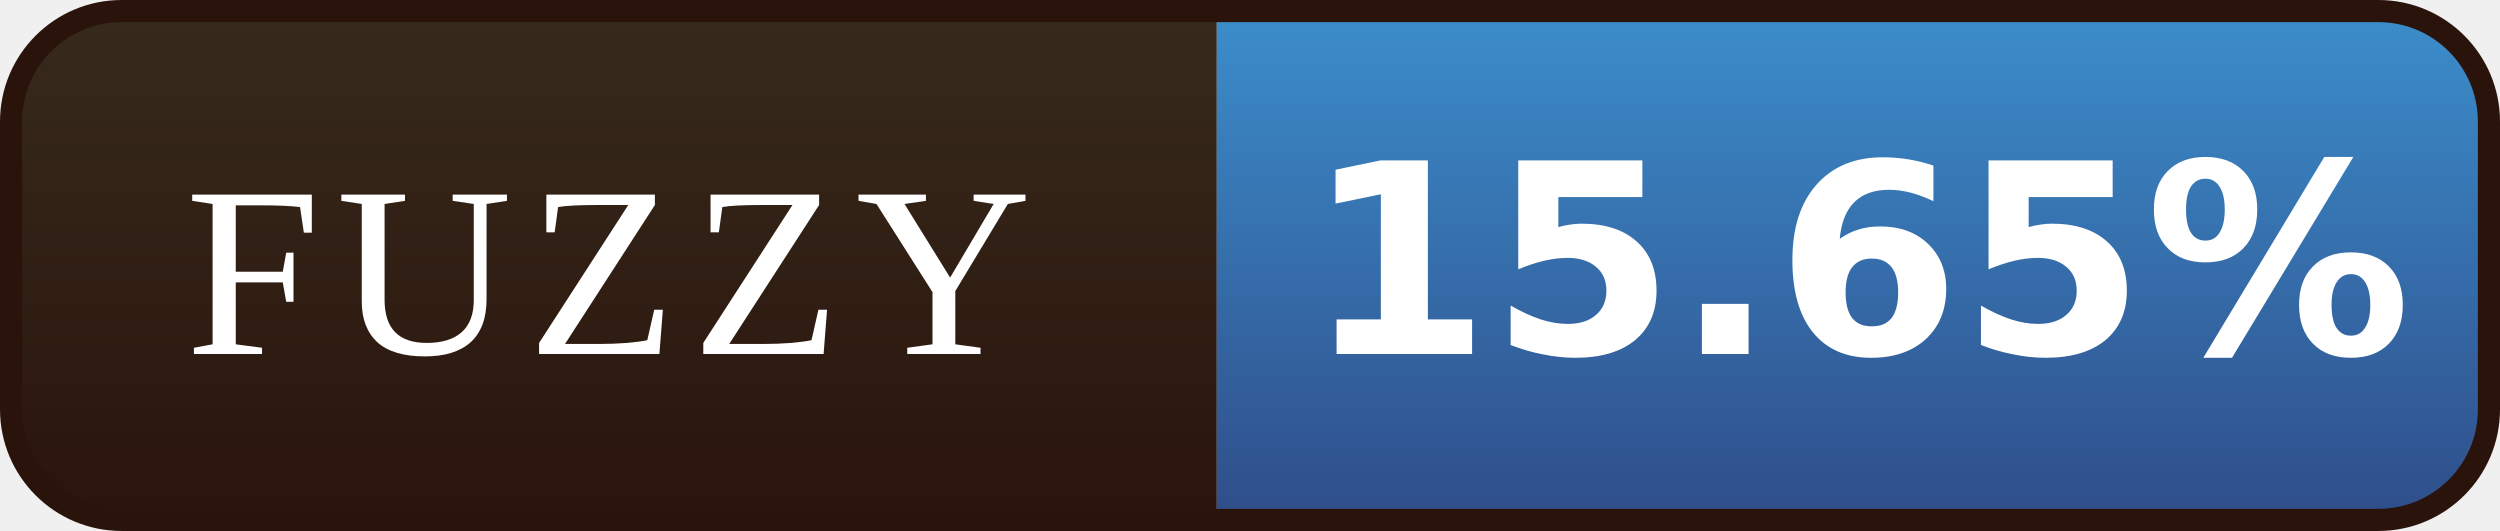
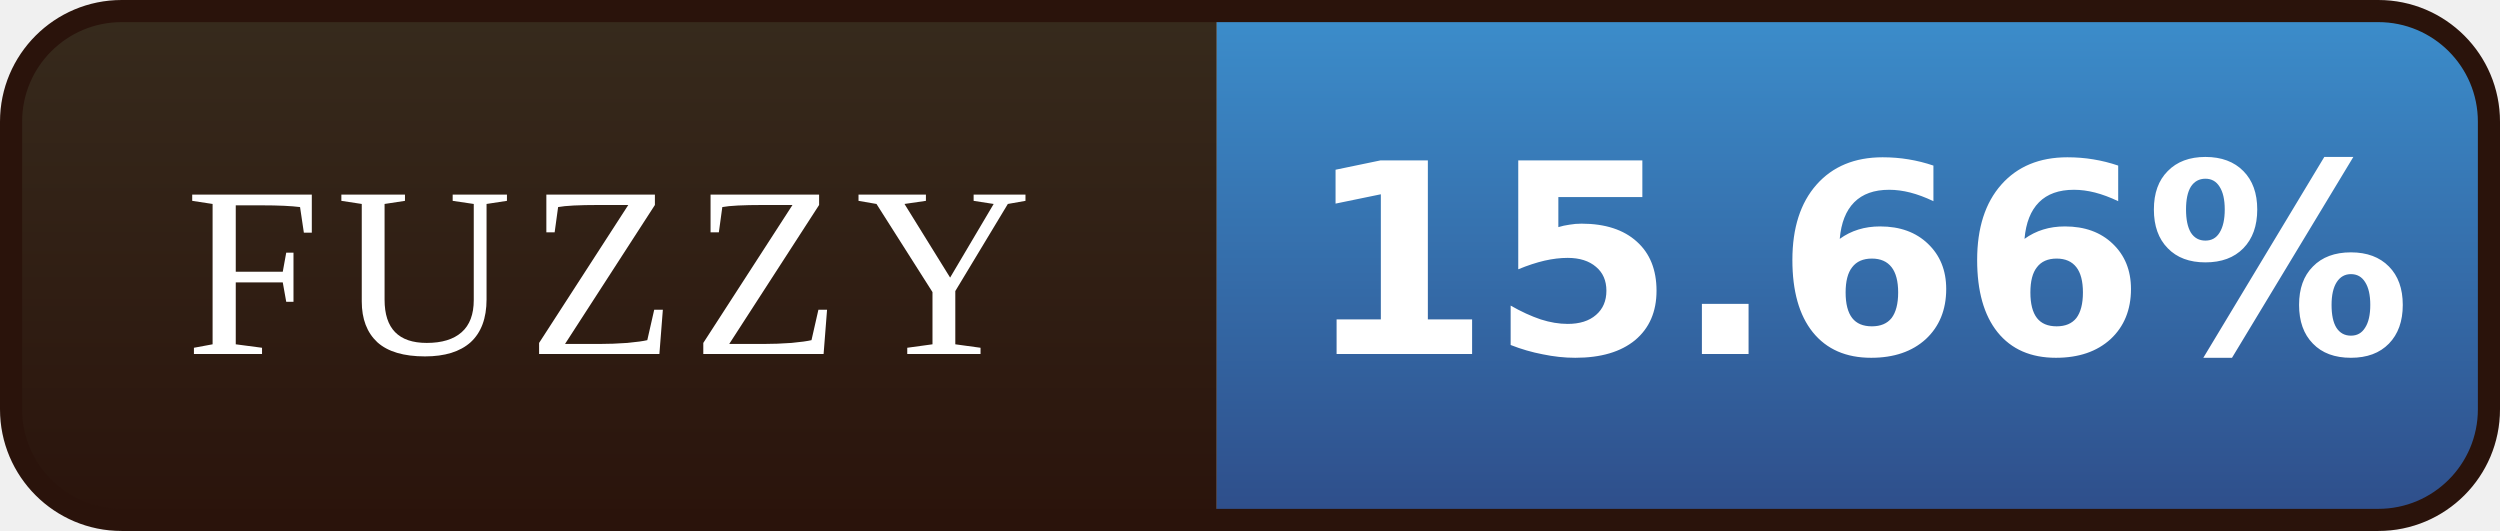
- <svg xmlns="http://www.w3.org/2000/svg" width="113" height="24" viewBox="0 0 113 24" role="img" aria-label="FUZZY: 15.65%">
+ <svg xmlns="http://www.w3.org/2000/svg" width="113" height="24" viewBox="0 0 113 24" role="img" aria-label="FUZZY: 15.66%">
  <defs>
    <linearGradient id="l" x1="0" y1="0" x2="0" y2="1">
      <stop offset="0" stop-color="#372B1D" />
      <stop offset="1" stop-color="#2A130B" />
    </linearGradient>
    <linearGradient id="v" x1="0" y1="0" x2="0" y2="1">
      <stop offset="0" stop-color="#3C8FCD" />
      <stop offset="1" stop-color="#2E4C88" />
    </linearGradient>
    <clipPath id="r">
      <rect x="0.5" y="0.5" width="112" height="23" rx="5" />
    </clipPath>
  </defs>
  <g clip-path="url(#r)">
    <rect width="55" height="24" fill="url(#l)" />
    <rect x="55" width="58" height="24" fill="url(#v)" />
  </g>
  <rect x="0.5" y="0.5" width="112" height="23" rx="5" fill="none" stroke="#2A130B" />
  <g font-family="Georgia,'Times New Roman',serif" font-size="11" letter-spacing="0.7" fill="#FFFFFF" text-anchor="middle">
    <text x="27.5" y="16">FUZZY</text>
  </g>
  <g font-family="Verdana,'DejaVu Sans',sans-serif" font-size="12" font-weight="bold" fill="#FFFFFF" text-anchor="middle">
-     <text x="84.0" y="16">15.65%</text>
+     <text x="84.0" y="16">15.66%</text>
  </g>
</svg>
